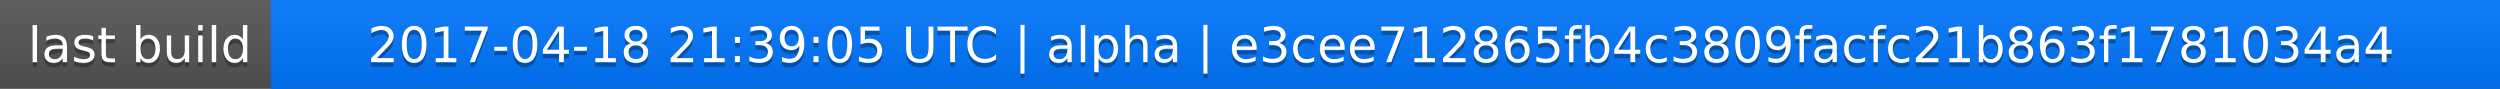
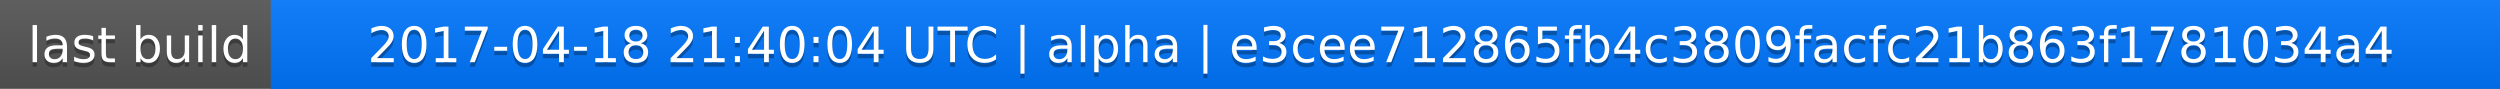
<svg xmlns="http://www.w3.org/2000/svg" width="563" height="20">
  <linearGradient id="a" x2="0" y2="100%">
    <stop offset="0" stop-color="#bbb" stop-opacity=".1" />
    <stop offset="1" stop-opacity=".1" />
  </linearGradient>
  <rect rx="0" width="563" height="20" fill="#555" />
  <rect rx="0" x="61" width="502" height="20" fill="#07f" />
  <path fill="#07f" d="M61 0h4v20h-4z" />
  <rect rx="0" width="563" height="20" fill="url(#a)" />
  <g fill="#fff" text-anchor="middle" font-family="DejaVu Sans,Verdana,Geneva,sans-serif" font-size="11">
    <text x="31.5" y="15" fill="#010101" fill-opacity=".3">last build</text>
    <text x="31.5" y="14">last build</text>
-     <text x="311" y="15" fill="#010101" fill-opacity=".3">2017-04-18 21:39:05 UTC | alpha | e3cee712865fb4c3809facfc21b863f1781034a4</text>
-     <text x="311" y="14">2017-04-18 21:39:05 UTC | alpha | e3cee712865fb4c3809facfc21b863f1781034a4</text>
+     <text x="311" y="15" fill="#010101" fill-opacity=".3">2017-04-18 21:40:04 UTC | alpha | e3cee712865fb4c3809facfc21b863f1781034a4</text>
+     <text x="311" y="14">2017-04-18 21:40:04 UTC | alpha | e3cee712865fb4c3809facfc21b863f1781034a4</text>
  </g>
</svg>
